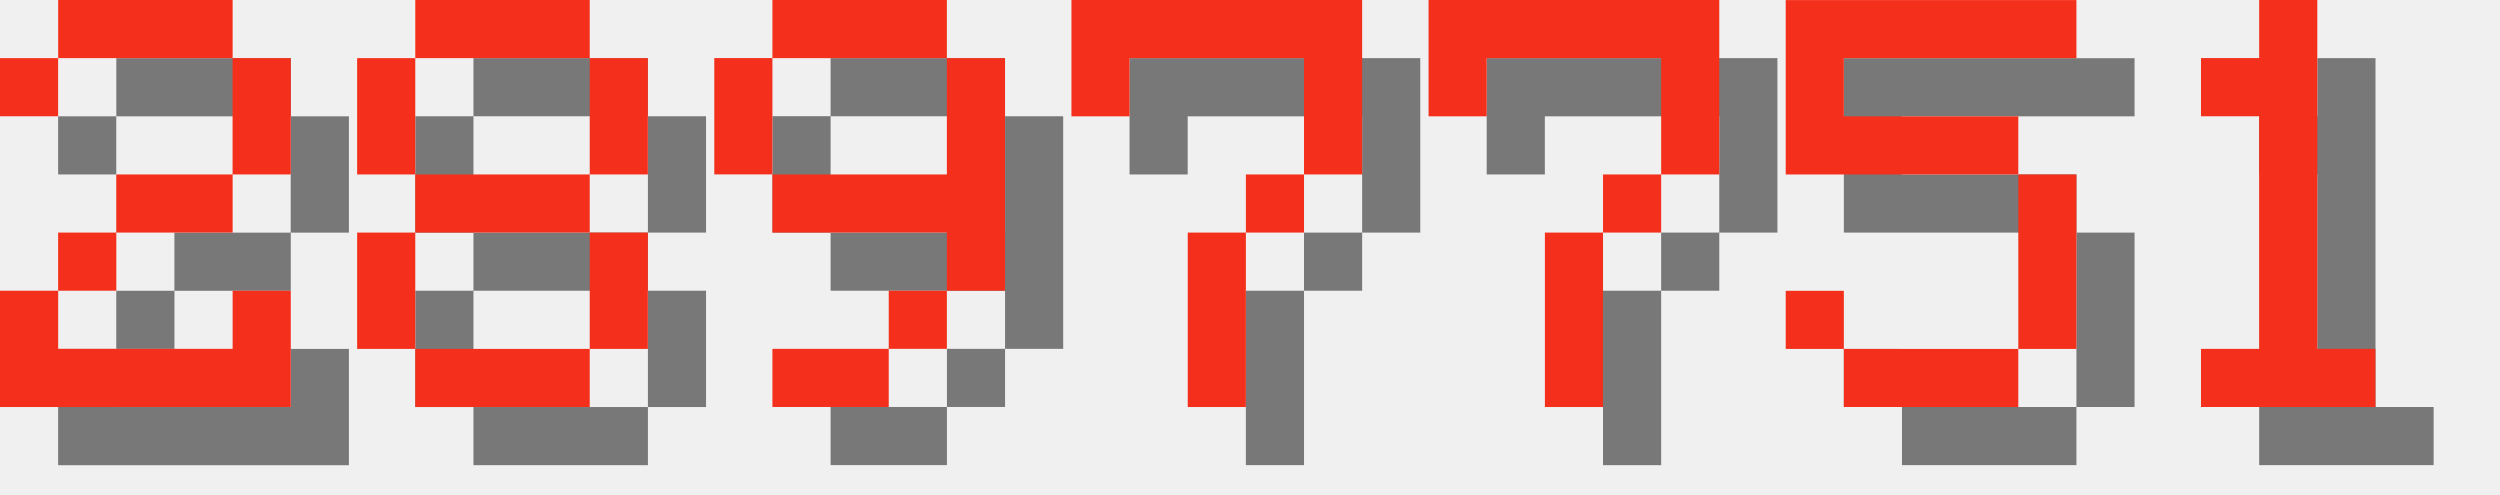
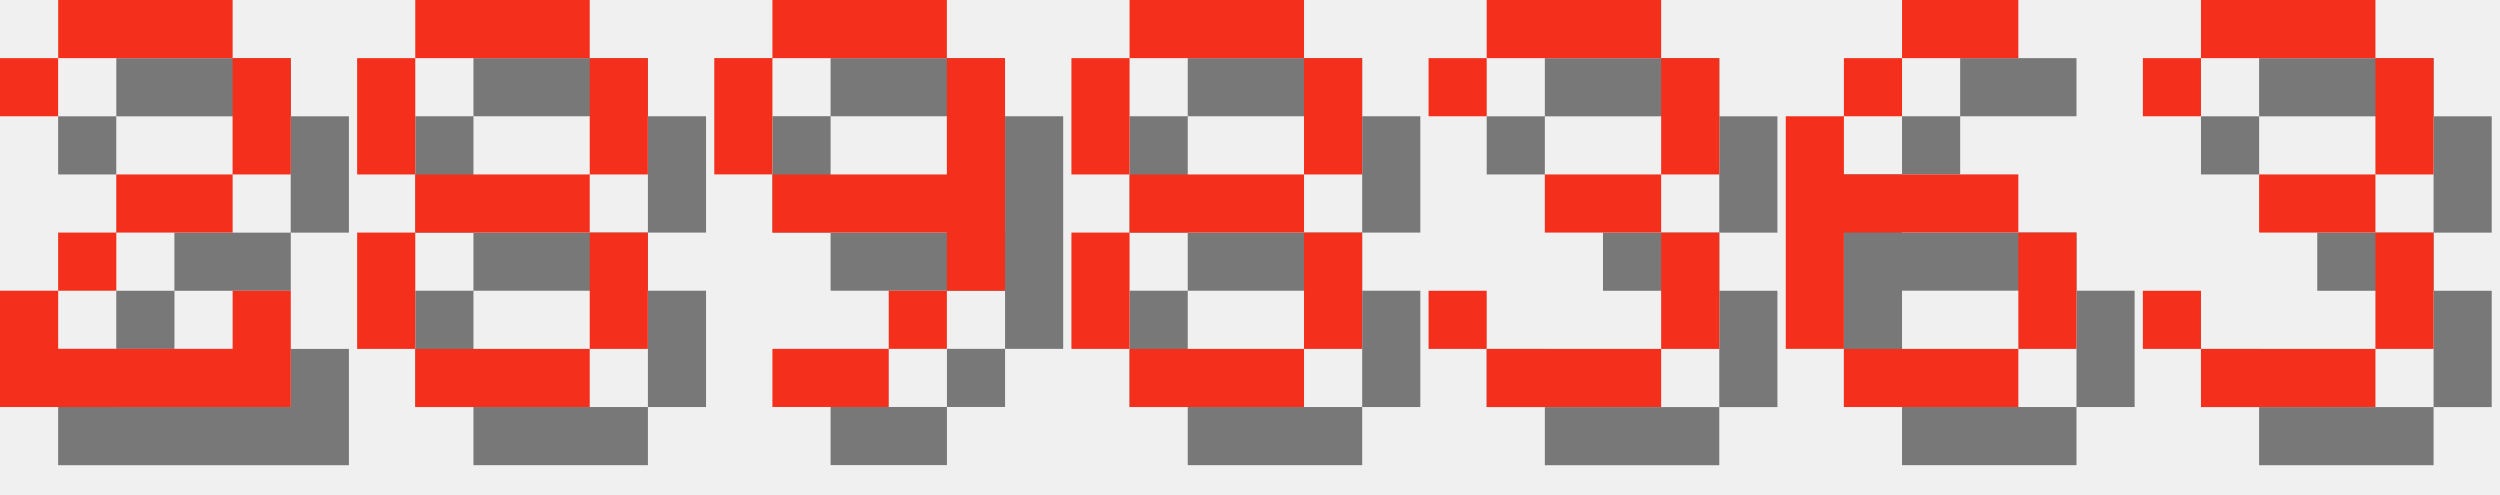
<svg xmlns="http://www.w3.org/2000/svg" version="1.1" width="182.0" height="36">
  <style>
        .text-foreground {
            fill: #F4301C;
        }
        .text-shadow {
            fill: #000000;
            fill-opacity: 0.5;
        }
    </style>
  <g class="digit" id="digit_2" transform="translate(0.0, 0), scale(4)">
    <path id="digit_2_shadow" class="text-shadow" d="m1.058 2.117v1.058h1.058v-1.058h3.175v2.117h-2.117v1.058h-1.058v1.058h-1.058v2.117h5.292v-2.117h-1.058v1.058h-3.175v-1.058h1.058v-1.058h2.117v-1.058h1.058v-2.117h-1.058v-1.058h-3.175v1.058h-1.058z" fill-opacity=".5" style="paint-order:stroke fill markers" />
    <path id="digit_2_fg" class="text-foreground" d="m0 1.058v1.058h1.058v-1.058h3.175v2.117h-2.117v1.058h-1.058v1.058h-1.058v2.117h5.292v-2.117h-1.058v1.058h-3.175v-1.058h1.058v-1.058h2.117v-1.058h1.058v-2.117h-1.058v-1.058h-3.175v1.058h-1.058z" fill="#fff" style="paint-order:stroke fill markers" />
  </g>
  <g class="digit" id="digit_8" transform="translate(26.0, 0), scale(4)">
    <path id="digit_8_shadow" class="text-shadow" d="m2.117 1.058v1.058h3.175v-1.058h-3.175zm3.175 1.058v2.117h1.058v-2.117h-1.058zm0 2.117h-3.175v1.058h3.175v-1.058zm0 1.058v2.117h1.058v-2.117h-1.058zm0 2.117h-3.175v1.058h3.175v-1.058zm-3.175 0v-2.117h-1.058v2.117h1.058zm0-3.175v-2.117h-1.058v2.117h1.058z" fill-opacity=".5" style="paint-order:stroke fill markers" />
    <path id="digit_8_fg" class="text-foreground" d="m1.058 0v1.058h3.175v-1.058h-3.175zm3.175 1.058v2.117h1.058v-2.117h-1.058zm0 2.117h-3.175v1.058h3.175v-1.058zm0 1.058v2.117h1.058v-2.117h-1.058zm0 2.117h-3.175v1.058h3.175v-1.058zm-3.175 0v-2.117h-1.058v2.117h1.058zm0-3.175v-2.117h-1.058v2.117h1.058z" fill="#fff" style="paint-order:stroke fill markers" />
  </g>
  <g class="digit" id="digit_9" transform="translate(52.0, 0), scale(4)">
    <path id="digit_9_shadow" class="text-shadow" d="m2.117 1.058v1.058h3.175v-1.058h-3.175zm3.175 1.058v2.117h-3.175v1.058h3.175v1.058h1.058v-4.233h-1.058zm0 4.233h-1.058v1.058h1.058v-1.058zm-1.058 1.058h-2.117v1.058h2.117v-1.058zm-2.117-3.175v-2.117h-1.058v2.117h1.058z" fill-opacity=".5" style="paint-order:stroke fill markers" />
    <path id="digit_9_fg" class="text-foreground" d="m1.058 0v1.058h3.175v-1.058h-3.175zm3.175 1.058v2.117h-3.175v1.058h3.175v1.058h1.058v-4.233h-1.058zm0 4.233h-1.058v1.058h1.058v-1.058zm-1.058 1.058h-2.117v1.058h2.117v-1.058zm-2.117-3.175v-2.117h-1.058v2.117h1.058z" fill="#fff" style="paint-order:stroke fill markers" />
  </g>
-   <g class="digit" id="digit_7" transform="translate(78.0, 0), scale(4)">
-     <path id="digit_7_shadow" class="text-shadow" d="m1.058 1.058 2e-6 2.117h1.058v-1.058h3.175v1.058l2e-7 1.058h-1.058v1.058h-1.058l4e-7 3.175 1.058 1e-7v-3.175h1.058v-1.058h1.058l5e-7 -1.058v-2.117z" fill-opacity=".5" style="paint-order:stroke fill markers" />
-     <path id="digit_7_fg" class="text-foreground" d="m0 0 2e-6 2.117h1.058v-1.058h3.175v1.058l2e-7 1.058h-1.058v1.058h-1.058l4e-7 3.175 1.058 1e-7v-3.175h1.058v-1.058h1.058l5e-7 -1.058v-2.117z" fill="#fff" style="paint-order:stroke fill markers" />
+   <g class="digit" id="digit_8" transform="translate(78.0, 0), scale(4)">
+     <path id="digit_8_shadow" class="text-shadow" d="m2.117 1.058v1.058h3.175v-1.058h-3.175zm3.175 1.058v2.117h1.058v-2.117h-1.058zm0 2.117h-3.175v1.058h3.175v-1.058zm0 1.058v2.117h1.058v-2.117h-1.058zm0 2.117h-3.175v1.058h3.175v-1.058zm-3.175 0v-2.117h-1.058v2.117h1.058zm0-3.175v-2.117h-1.058v2.117h1.058z" fill-opacity=".5" style="paint-order:stroke fill markers" />
+     <path id="digit_8_fg" class="text-foreground" d="m1.058 0v1.058h3.175v-1.058h-3.175zm3.175 1.058v2.117h1.058v-2.117h-1.058zm0 2.117h-3.175v1.058h3.175v-1.058zm0 1.058v2.117h1.058v-2.117h-1.058zm0 2.117h-3.175v1.058h3.175v-1.058zm-3.175 0v-2.117h-1.058v2.117h1.058zm0-3.175v-2.117h-1.058v2.117h1.058z" fill="#fff" style="paint-order:stroke fill markers" />
  </g>
-   <g class="digit" id="digit_7" transform="translate(104.0, 0), scale(4)">
-     <path id="digit_7_shadow" class="text-shadow" d="m1.058 1.058 2e-6 2.117h1.058v-1.058h3.175v1.058l2e-7 1.058h-1.058v1.058h-1.058l4e-7 3.175 1.058 1e-7v-3.175h1.058v-1.058h1.058l5e-7 -1.058v-2.117z" fill-opacity=".5" style="paint-order:stroke fill markers" />
-     <path id="digit_7_fg" class="text-foreground" d="m0 0 2e-6 2.117h1.058v-1.058h3.175v1.058l2e-7 1.058h-1.058v1.058h-1.058l4e-7 3.175 1.058 1e-7v-3.175h1.058v-1.058h1.058l5e-7 -1.058v-2.117z" fill="#fff" style="paint-order:stroke fill markers" />
+   <g class="digit" id="digit_3" transform="translate(104.0, 0), scale(4)">
+     <path id="digit_3_shadow" class="text-shadow" d="m1.058 2.117v1.058h1.058v-1.058h3.175v2.117h-2.117v1.058h2.117v2.117h-3.175v-1.058h-1.058v1.058h1.058v1.058h3.175v-1.058h1.058v-2.117h-1.058v-1.058h1.058v-2.117h-1.058v-1.058h-3.175v1.058h-1.058z" fill-opacity=".5" style="paint-order:stroke fill markers" />
+     <path id="digit_3_fg" class="text-foreground" d="m0 1.058v1.058h1.058v-1.058h3.175v2.117h-2.117v1.058h2.117v2.117h-3.175v-1.058h-1.058v1.058h1.058v1.058h3.175v-1.058h1.058v-2.117h-1.058v-1.058h1.058v-2.117h-1.058v-1.058h-3.175v1.058h-1.058z" fill="#fff" style="paint-order:stroke fill markers" />
  </g>
-   <g class="digit" id="digit_5" transform="translate(130.0, 0), scale(4)">
-     <path id="digit_5_shadow" class="text-shadow" d="m1.058 1.058v3.175h4.233v3.175h-3.175v-1.058h-1.058v1.058h1.058v1.058h3.175v-1.058h1.058v-3.175h-1.058v-1.058h-3.175v-1.058h4.233v-1.058h-5.292z" fill-opacity=".5" style="paint-order:stroke fill markers" />
-     <path id="digit_5_fg" class="text-foreground" d="m0 0v3.175h4.233v3.175h-3.175v-1.058h-1.058v1.058h1.058v1.058h3.175v-1.058h1.058v-3.175h-1.058v-1.058h-3.175v-1.058h4.233v-1.058h-5.292z" fill="#fff" style="paint-order:stroke fill markers" />
+   <g class="digit" id="digit_6" transform="translate(130.0, 0), scale(4)">
+     <path id="digit_6_shadow" class="text-shadow" d="m3.175 1.058v1.058h2.117v-1.058h-2.117zm0 1.058h-1.058v1.058h1.058v-1.058zm-1.058 1.058h-1.058v4.233h1.058v-2.117h3.175v-1.058h-3.175v-1.058zm3.175 2.117v2.117h1.058v-2.117h-1.058zm0 2.117h-3.175v1.058h3.175v-1.058z" fill-opacity=".5" style="paint-order:stroke fill markers" />
+     <path id="digit_6_fg" class="text-foreground" d="m2.117 0v1.058h2.117v-1.058h-2.117zm0 1.058h-1.058v1.058h1.058v-1.058zm-1.058 1.058h-1.058v4.233h1.058v-2.117h3.175v-1.058h-3.175v-1.058zm3.175 2.117v2.117h1.058v-2.117h-1.058zm0 2.117h-3.175v1.058h3.175v-1.058z" fill="#fff" style="paint-order:stroke fill markers" />
  </g>
-   <g class="digit" id="digit_1" transform="translate(156.0, 0), scale(4)">
-     <path id="digit_1_shadow" class="text-shadow" d="m2.117 2.117v1.058h1.058v4.233h-1.058v1.058h3.175v-1.058h-1.058v-6.35h-1.058v1.058h-1.058z" fill-opacity=".5" style="paint-order:stroke fill markers" />
-     <path id="digit_1_fg" class="text-foreground" d="m1.058 1.058v1.058h1.058v4.233h-1.058v1.058h3.175v-1.058h-1.058v-6.35h-1.058v1.058h-1.058z" fill="#fff" style="paint-order:stroke fill markers" />
+   <g class="digit" id="digit_3" transform="translate(156.0, 0), scale(4)">
+     <path id="digit_3_shadow" class="text-shadow" d="m1.058 2.117v1.058h1.058v-1.058h3.175v2.117h-2.117v1.058h2.117v2.117h-3.175v-1.058h-1.058v1.058h1.058v1.058h3.175v-1.058h1.058v-2.117h-1.058v-1.058h1.058v-2.117h-1.058v-1.058h-3.175v1.058h-1.058z" fill-opacity=".5" style="paint-order:stroke fill markers" />
+     <path id="digit_3_fg" class="text-foreground" d="m0 1.058v1.058h1.058v-1.058h3.175v2.117h-2.117v1.058h2.117v2.117h-3.175v-1.058h-1.058v1.058h1.058v1.058h3.175v-1.058h1.058v-2.117h-1.058v-1.058h1.058v-2.117h-1.058v-1.058h-3.175v1.058h-1.058z" fill="#fff" style="paint-order:stroke fill markers" />
  </g>
</svg>
